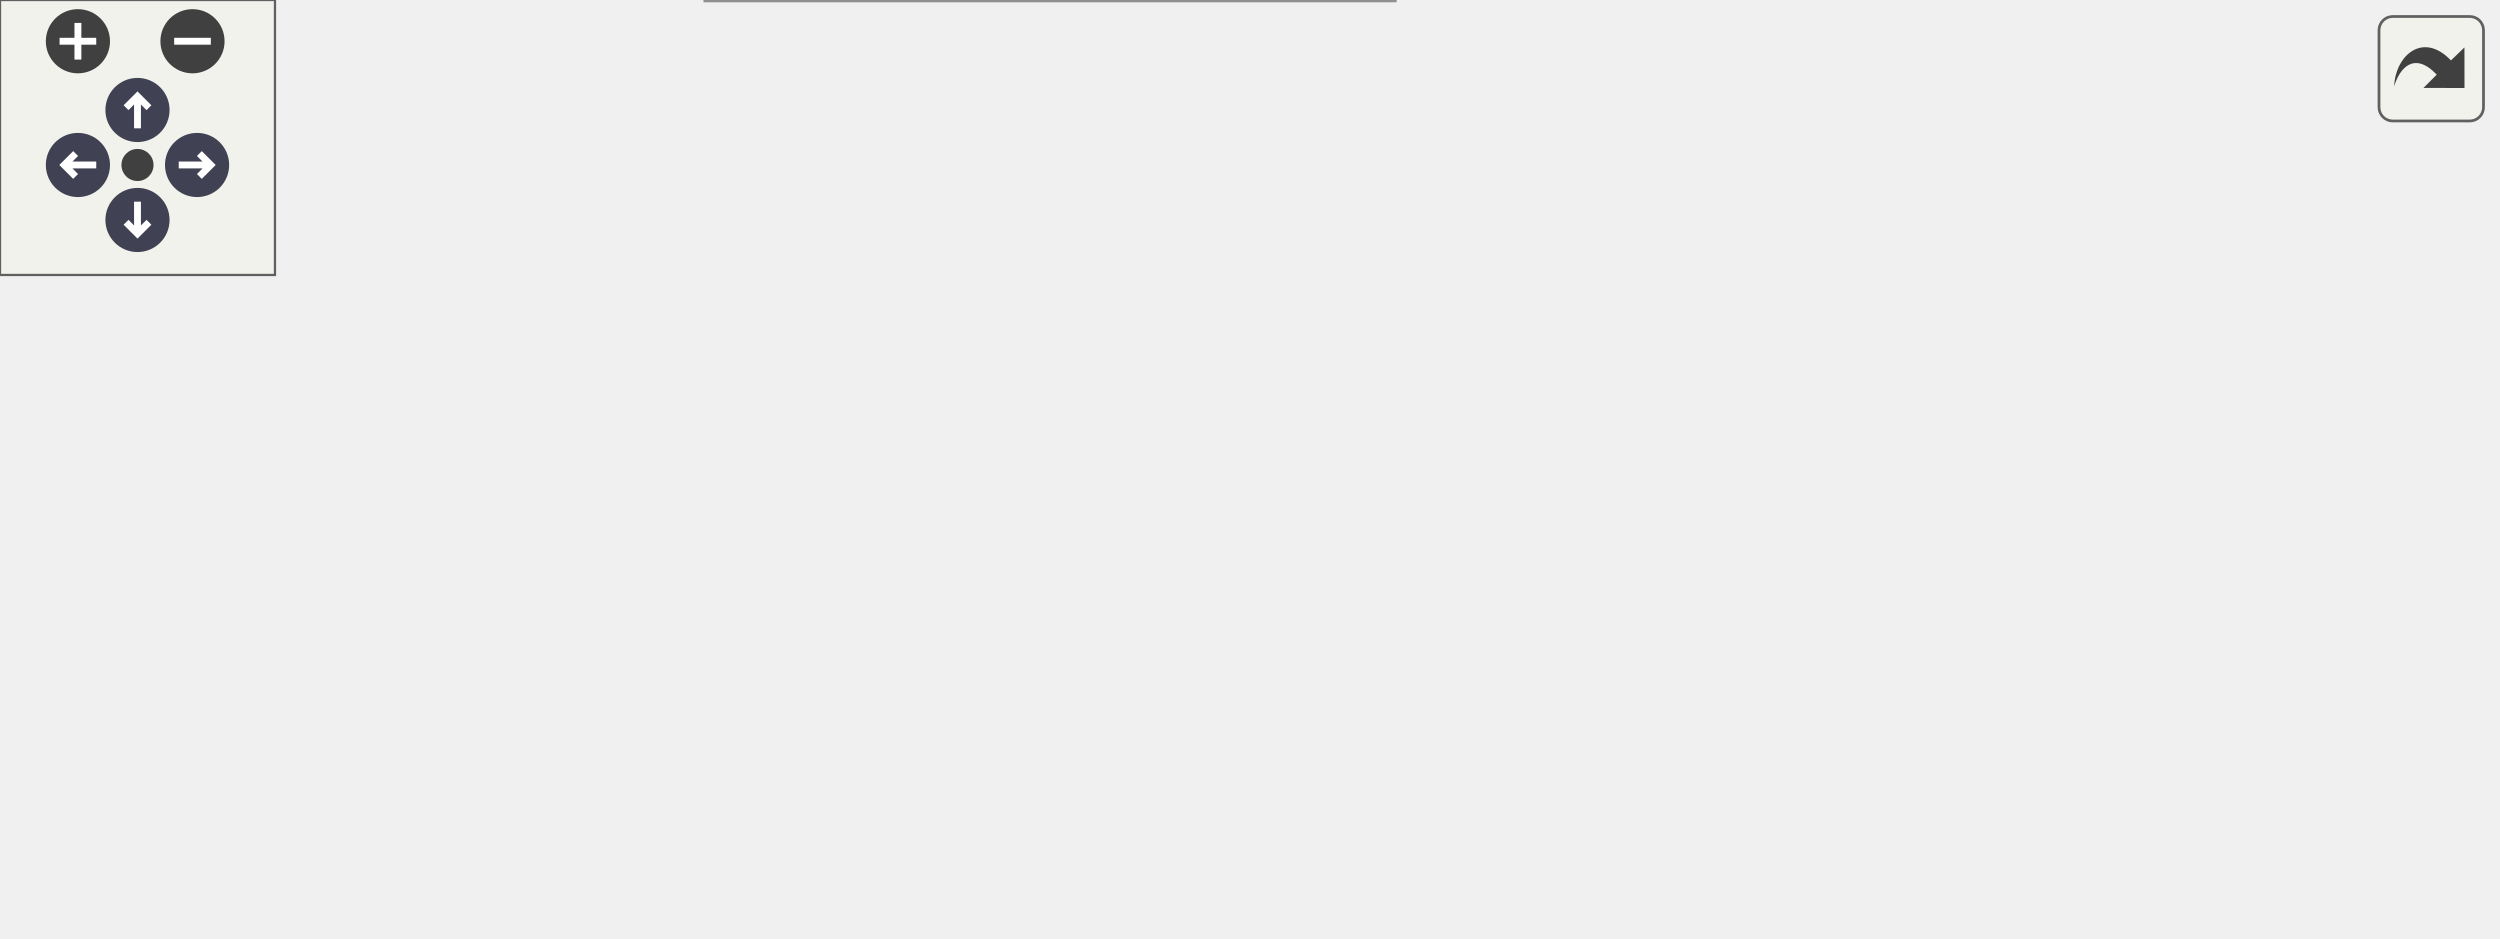
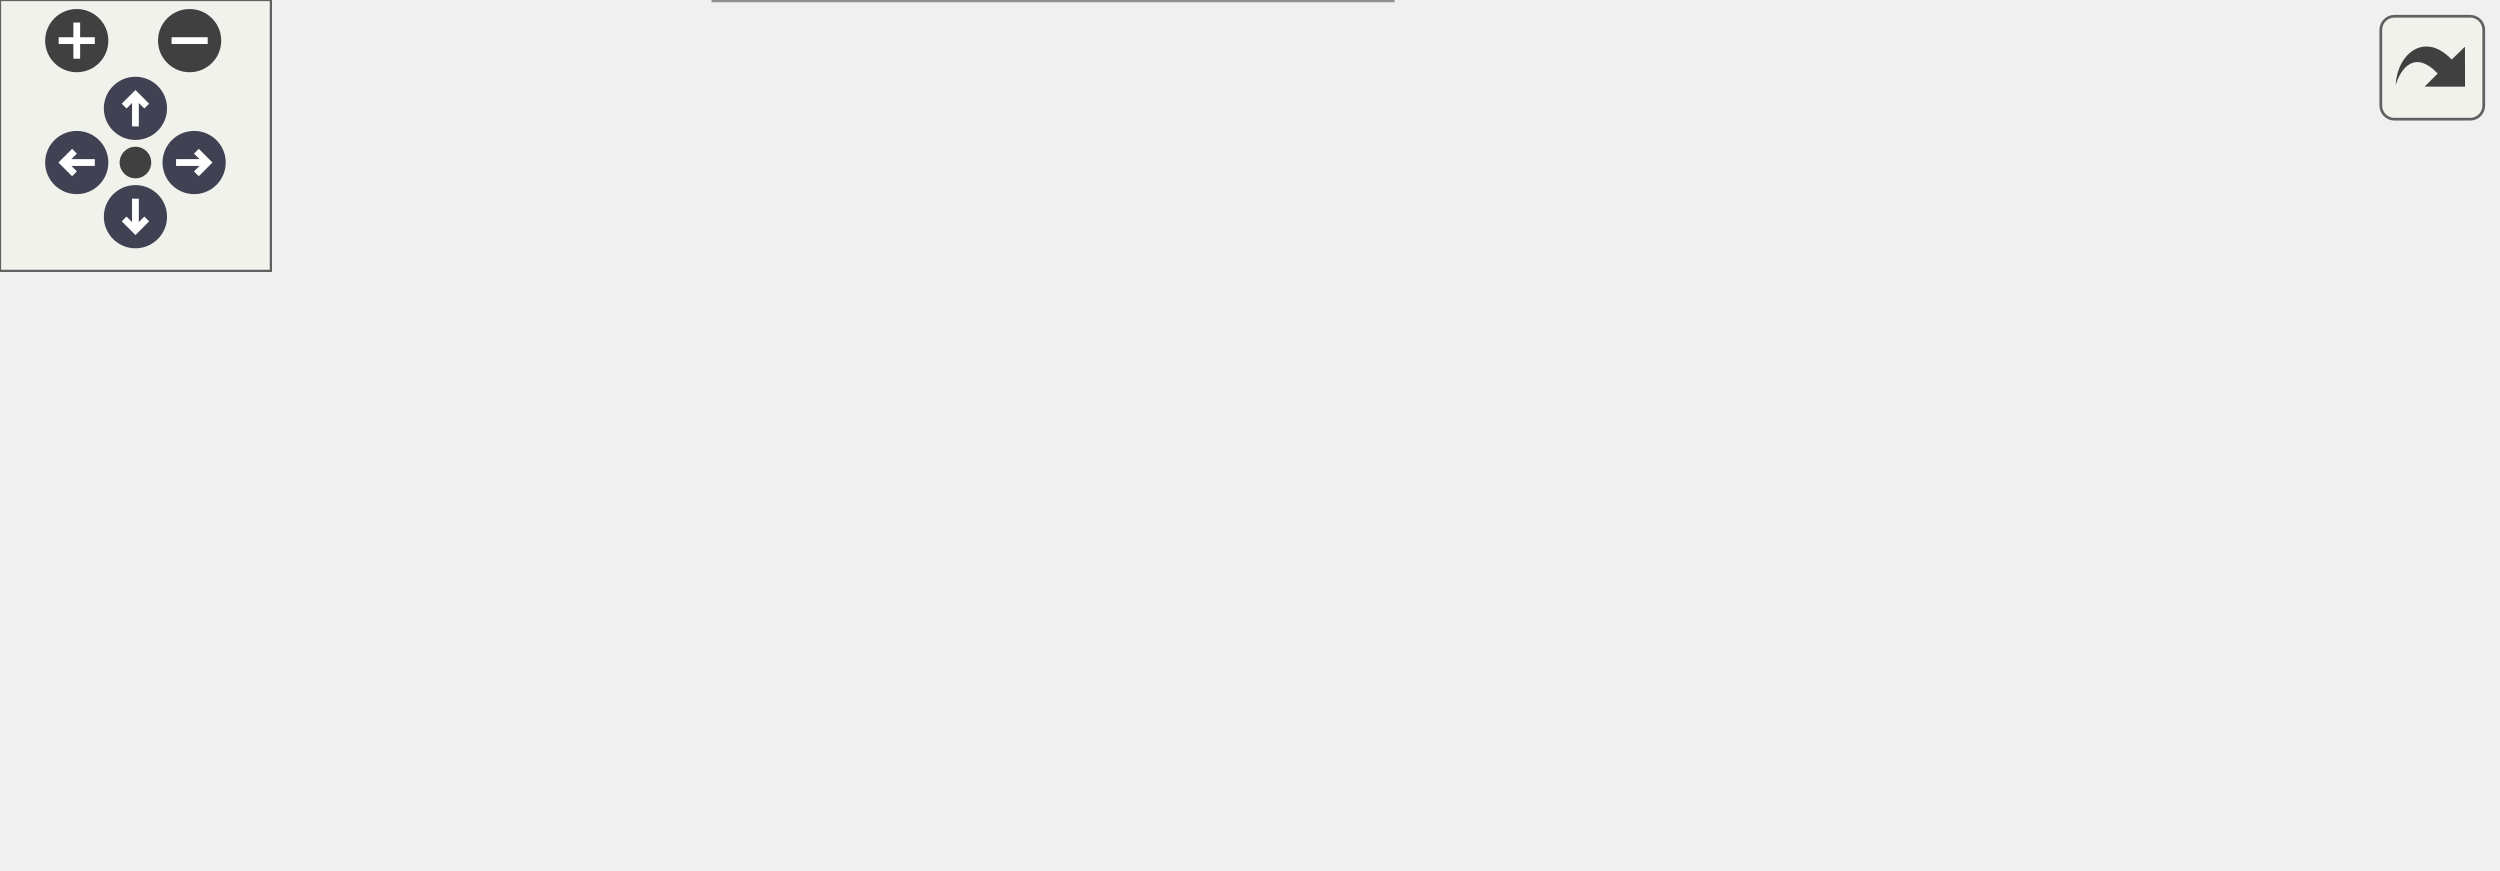
<svg xmlns="http://www.w3.org/2000/svg" xmlns:xlink="http://www.w3.org/1999/xlink" id="main" version="1.1" xml:space="preserve">
  <style type="text/css">
.node, .edge {opacity: 0.7;}
.node.selected, .edge.selected {opacity: 1;}
.edge:hover path { stroke: red; }
.edge:hover polygon { stroke: red; fill: red; }
</style>
  <defs>
    <circle id="rim" cx="0" cy="0" r="7" />
    <circle id="rim2" cx="0" cy="0" r="3.5" />
    <g id="zoomPlus">
      <use xlink:href="#rim" fill="#404040">
        <set attributeName="fill" to="#808080" begin="zoomplus.mouseover" end="zoomplus.mouseout" />
      </use>
      <path d="M-4,0h8M0,-4v8" fill="none" stroke="white" stroke-width="1.5" pointer-events="none" />
    </g>
    <g id="zoomMin">
      <use xlink:href="#rim" fill="#404040">
        <set attributeName="fill" to="#808080" begin="zoomminus.mouseover" end="zoomminus.mouseout" />
      </use>
      <path d="M-4,0h8" fill="none" stroke="white" stroke-width="1.5" pointer-events="none" />
    </g>
    <g id="arrowUp" transform="translate(30 24)">
      <use xlink:href="#rim" />
      <path pointer-events="none" fill="none" stroke="white" stroke-width="1.5" d="M0,-3.0v7 M-2.5,-0.5L0,-3.0L2.5,-0.5" />
    </g>
    <g id="arrowRight" transform="rotate(90) translate(36 -43)">
      <use xlink:href="#rim" />
      <path pointer-events="none" fill="none" stroke="white" stroke-width="1.5" d="M0,-3.0v7 M-2.5,-0.5L0,-3.0L2.5,-0.5" />
    </g>
    <g id="arrowDown" transform="rotate(180) translate(-30 -48)">
      <use xlink:href="#rim" />
      <path pointer-events="none" fill="none" stroke="white" stroke-width="1.5" d="M0,-3.0v7 M-2.5,-0.5L0,-3.0L2.5,-0.5" />
    </g>
    <g id="arrowLeft" transform="rotate(270) translate(-36 17)">
      <use xlink:href="#rim" />
      <path pointer-events="none" fill="none" stroke="white" stroke-width="1.5" d="M0,-3.0v7 M-2.5,-0.5L0,-3.0L2.5,-0.5" />
    </g>
    <g id="resetDef">
      <use xlink:href="#rim2" fill="#404040">
        <set attributeName="fill" to="#808080" begin="reset.mouseover" end="reset.mouseout" />
      </use>
    </g>
  </defs>
  <svg id="graph" class="graph">
    <g id="viewport">
      <g id="Node000001" class="node">
        <g id="a_Node000001">
          <a xlink:title="Initializes the default view.">
            <polygon fill="#999999" stroke="#666666" points="118,-82 0,-82 0,-50 118,-50 118,-82" />
            <text text-anchor="start" x="8" y="-68.5" font-family="Helvetica,sans-Serif" font-size="10.00">fr.softsf.sudokufx.view.</text>
            <text text-anchor="middle" x="59" y="-56.5" font-family="Helvetica,sans-Serif" font-size="10.00">DefaultView.initialize</text>
          </a>
        </g>
      </g>
      <g id="Node000002" class="node">
        <g id="a_Node000002">
-           <a xlink:href="classfr_1_1softsf_1_1sudokufx_1_1view_1_1_default_view.html#af9e33f026dceb98edac035cff50f39da" target="_top" xlink:title="Configures UI bindings for a difficulty-level button with full accessibility and dynamic visual feedb...">
-             <polygon fill="white" stroke="#666666" points="301.62,-144 156.62,-144 156.62,-100 301.62,-100 301.62,-144" />
-             <text text-anchor="start" x="164.62" y="-130.5" font-family="Helvetica,sans-Serif" font-size="10.00">fr.softsf.sudokufx.view.</text>
-             <text text-anchor="start" x="164.62" y="-118.5" font-family="Helvetica,sans-Serif" font-size="10.00">DefaultView.initializeDifficulty</text>
-             <text text-anchor="middle" x="229.12" y="-106.5" font-family="Helvetica,sans-Serif" font-size="10.00">Button</text>
+           <a xlink:href="classfr_1_1softsf_1_1sudokufx_1_1view_1_1_default_view.html#a8e1b11c92e0776fffce0bbcc62e8b482" target="_top" xlink:title="Configures UI bindings for a difficulty-level toggle in both the maxi and mini menus.">
+             <polygon fill="white" stroke="#666666" points="312.5,-132 154,-132 154,-100 312.5,-100 312.5,-132" />
+             <text text-anchor="start" x="162" y="-118.5" font-family="Helvetica,sans-Serif" font-size="10.00">fr.softsf.sudokufx.view.</text>
+             <text text-anchor="middle" x="233.25" y="-106.5" font-family="Helvetica,sans-Serif" font-size="10.00">DefaultView.initializeLevelToggle</text>
          </a>
        </g>
      </g>
      <g id="edge1_Node000001_Node000002" class="edge">
        <g id="a_edge1_Node000001_Node000002">
          <a xlink:title=" ">
-             <path fill="none" stroke="#63b8ff" d="M109.53,-82.5C122.35,-86.77 136.45,-91.47 150.33,-96.09" />
-             <polygon fill="#63b8ff" stroke="#63b8ff" points="148.85,-99.28 159.44,-99.12 151.06,-92.64 148.85,-99.28" />
+             <path fill="none" stroke="#63b8ff" d="M116.4,-82.37C131.79,-86.84 148.62,-91.72 164.56,-96.35" />
+             <polygon fill="#63b8ff" stroke="#63b8ff" points="163.39,-99.66 173.97,-99.08 165.35,-92.93 163.39,-99.66" />
          </a>
        </g>
      </g>
      <g id="Node000004" class="node">
        <g id="a_Node000004">
          <a xlink:href="classfr_1_1softsf_1_1sudokufx_1_1view_1_1_default_view.html#a3109aef2552d7f2e9738a1895b5d7401" target="_top" xlink:title="Converts a 32-bit integer (0xRRGGBBAA) into a JavaFX Color object.">
-             <polygon fill="white" stroke="#666666" points="288.12,-82 170.12,-82 170.12,-50 288.12,-50 288.12,-82" />
-             <text text-anchor="start" x="178.12" y="-68.5" font-family="Helvetica,sans-Serif" font-size="10.00">fr.softsf.sudokufx.view.</text>
-             <text text-anchor="middle" x="229.12" y="-56.5" font-family="Helvetica,sans-Serif" font-size="10.00">DefaultView.intToColor</text>
+             <polygon fill="white" stroke="#666666" points="292.25,-82 174.25,-82 174.25,-50 292.25,-50 292.25,-82" />
+             <text text-anchor="start" x="182.25" y="-68.5" font-family="Helvetica,sans-Serif" font-size="10.00">fr.softsf.sudokufx.view.</text>
+             <text text-anchor="middle" x="233.25" y="-56.5" font-family="Helvetica,sans-Serif" font-size="10.00">DefaultView.intToColor</text>
          </a>
        </g>
      </g>
      <g id="edge3_Node000001_Node000004" class="edge">
        <g id="a_edge3_Node000001_Node000004">
          <a xlink:title=" ">
-             <path fill="none" stroke="#63b8ff" d="M118.33,-66C131.37,-66 145.33,-66 158.76,-66" />
-             <polygon fill="#63b8ff" stroke="#63b8ff" points="158.38,-69.5 168.38,-66 158.38,-62.5 158.38,-69.5" />
+             <path fill="none" stroke="#63b8ff" d="M118.32,-66C132.63,-66 148.08,-66 162.86,-66" />
+             <polygon fill="#63b8ff" stroke="#63b8ff" points="162.48,-69.5 172.48,-66 162.48,-62.5 162.48,-69.5" />
          </a>
        </g>
      </g>
      <g id="Node000005" class="node">
        <g id="a_Node000005">
          <a xlink:href="classfr_1_1softsf_1_1sudokufx_1_1view_1_1_default_view.html#a9b219ba0d98d4df2edb74918b2766d16" target="_top" xlink:title="Sets up a rounded clip for a ListView.">
-             <polygon fill="white" stroke="#666666" points="304.25,-32 154,-32 154,0 304.25,0 304.25,-32" />
-             <text text-anchor="start" x="162" y="-18.5" font-family="Helvetica,sans-Serif" font-size="10.00">fr.softsf.sudokufx.view.</text>
-             <text text-anchor="middle" x="229.12" y="-6.5" font-family="Helvetica,sans-Serif" font-size="10.00">DefaultView.setupListViewClip</text>
+             <polygon fill="white" stroke="#666666" points="308.38,-32 158.12,-32 158.12,0 308.38,0 308.38,-32" />
+             <text text-anchor="start" x="166.12" y="-18.5" font-family="Helvetica,sans-Serif" font-size="10.00">fr.softsf.sudokufx.view.</text>
+             <text text-anchor="middle" x="233.25" y="-6.5" font-family="Helvetica,sans-Serif" font-size="10.00">DefaultView.setupListViewClip</text>
          </a>
        </g>
      </g>
      <g id="edge4_Node000001_Node000005" class="edge">
        <g id="a_edge4_Node000001_Node000005">
          <a xlink:title=" ">
-             <path fill="none" stroke="#63b8ff" d="M115.05,-49.63C130.07,-45.16 146.49,-40.28 162.06,-35.65" />
-             <polygon fill="#63b8ff" stroke="#63b8ff" points="162.63,-39.13 171.21,-32.93 160.63,-32.42 162.63,-39.13" />
+             <path fill="none" stroke="#63b8ff" d="M116.4,-49.63C131.79,-45.16 148.62,-40.28 164.56,-35.65" />
+             <polygon fill="#63b8ff" stroke="#63b8ff" points="165.35,-39.07 173.97,-32.92 163.39,-32.34 165.35,-39.07" />
          </a>
        </g>
      </g>
      <g id="Node000003" class="node">
        <g id="a_Node000003">
          <a xlink:href="classfr_1_1softsf_1_1sudokufx_1_1view_1_1components_1_1_possibility_stars_h_box.html#ae6fca9d929abf2f6009d615bf270fb24" target="_top" xlink:title="Creates a string binding based on the current percentage and visibility.">
-             <polygon fill="white" stroke="#666666" points="544.5,-138 340.25,-138 340.25,-106 544.5,-106 544.5,-138" />
-             <text text-anchor="start" x="348.25" y="-124.5" font-family="Helvetica,sans-Serif" font-size="10.00">fr.softsf.sudokufx.view.components.</text>
-             <text text-anchor="middle" x="442.38" y="-112.5" font-family="Helvetica,sans-Serif" font-size="10.00">PossibilityStarsHBox.formattedTextBinding</text>
+             <polygon fill="white" stroke="#666666" points="552.75,-132 348.5,-132 348.5,-100 552.75,-100 552.75,-132" />
+             <text text-anchor="start" x="356.5" y="-118.5" font-family="Helvetica,sans-Serif" font-size="10.00">fr.softsf.sudokufx.view.components.</text>
+             <text text-anchor="middle" x="450.62" y="-106.5" font-family="Helvetica,sans-Serif" font-size="10.00">PossibilityStarsHBox.formattedTextBinding</text>
          </a>
        </g>
      </g>
      <g id="edge2_Node000002_Node000003" class="edge">
        <g id="a_edge2_Node000002_Node000003">
          <a xlink:title=" ">
-             <path fill="none" stroke="#63b8ff" d="M301.94,-122C310.52,-122 319.43,-122 328.41,-122" />
-             <polygon fill="#63b8ff" stroke="#63b8ff" points="328.29,-125.5 338.29,-122 328.29,-118.5 328.29,-125.5" />
+             <path fill="none" stroke="#63b8ff" d="M312.92,-116C320.68,-116 328.66,-116 336.67,-116" />
+             <polygon fill="#63b8ff" stroke="#63b8ff" points="336.5,-119.5 346.5,-116 336.5,-112.5 336.5,-119.5" />
          </a>
        </g>
      </g>
    </g>
  </svg>
  <g id="navigator" transform="translate(0 0)" fill="#404254">
    <rect fill="#f2f5e9" fill-opacity="0.5" stroke="#606060" stroke-width=".5" x="0" y="0" width="60" height="60" />
    <use id="zoomplus" xlink:href="#zoomPlus" x="17" y="9" />
    <use id="zoomminus" xlink:href="#zoomMin" x="42" y="9" />
    <use id="reset" xlink:href="#resetDef" x="30" y="36" />
    <use id="arrowup" xlink:href="#arrowUp" x="0" y="0" />
    <use id="arrowright" xlink:href="#arrowRight" x="0" y="0" />
    <use id="arrowdown" xlink:href="#arrowDown" x="0" y="0" />
    <use id="arrowleft" xlink:href="#arrowLeft" x="0" y="0" />
  </g>
  <svg viewBox="0 0 15 15" width="100%" height="30px" preserveAspectRatio="xMaxYMin meet">
    <g id="arrow_out" transform="scale(0.3 0.3)">
      <a xlink:href="classfr_1_1softsf_1_1sudokufx_1_1view_1_1_default_view_a9a576a87b5eaf00c2bd1095be8e17eeb_cgraph_org.svg" target="_base">
        <rect id="button" ry="5" rx="5" y="6" x="6" height="38" width="38" fill="#f2f5e9" fill-opacity="0.5" stroke="#606060" stroke-width="1.0" />
        <path id="arrow" d="M 11.5,31.437 C 11.94,20.098 22.043,11.323 32.159,21.979 L 37.069,17.246 C 37.069,17.246 37.088,32 37.088,32 L 22.16,31.978 C 22.16,31.978 26.998,27.14 26.998,27.14 C 18.529,18.264 13.292,25.23 11.5,31.437 z" style="fill:#404040;" />
      </a>
    </g>
  </svg>
  <style type="text/css">

[data-mouse-over-selected='false'] { opacity: 0.7; }
[data-mouse-over-selected='true']  { opacity: 1.0; }

</style>
</svg>
